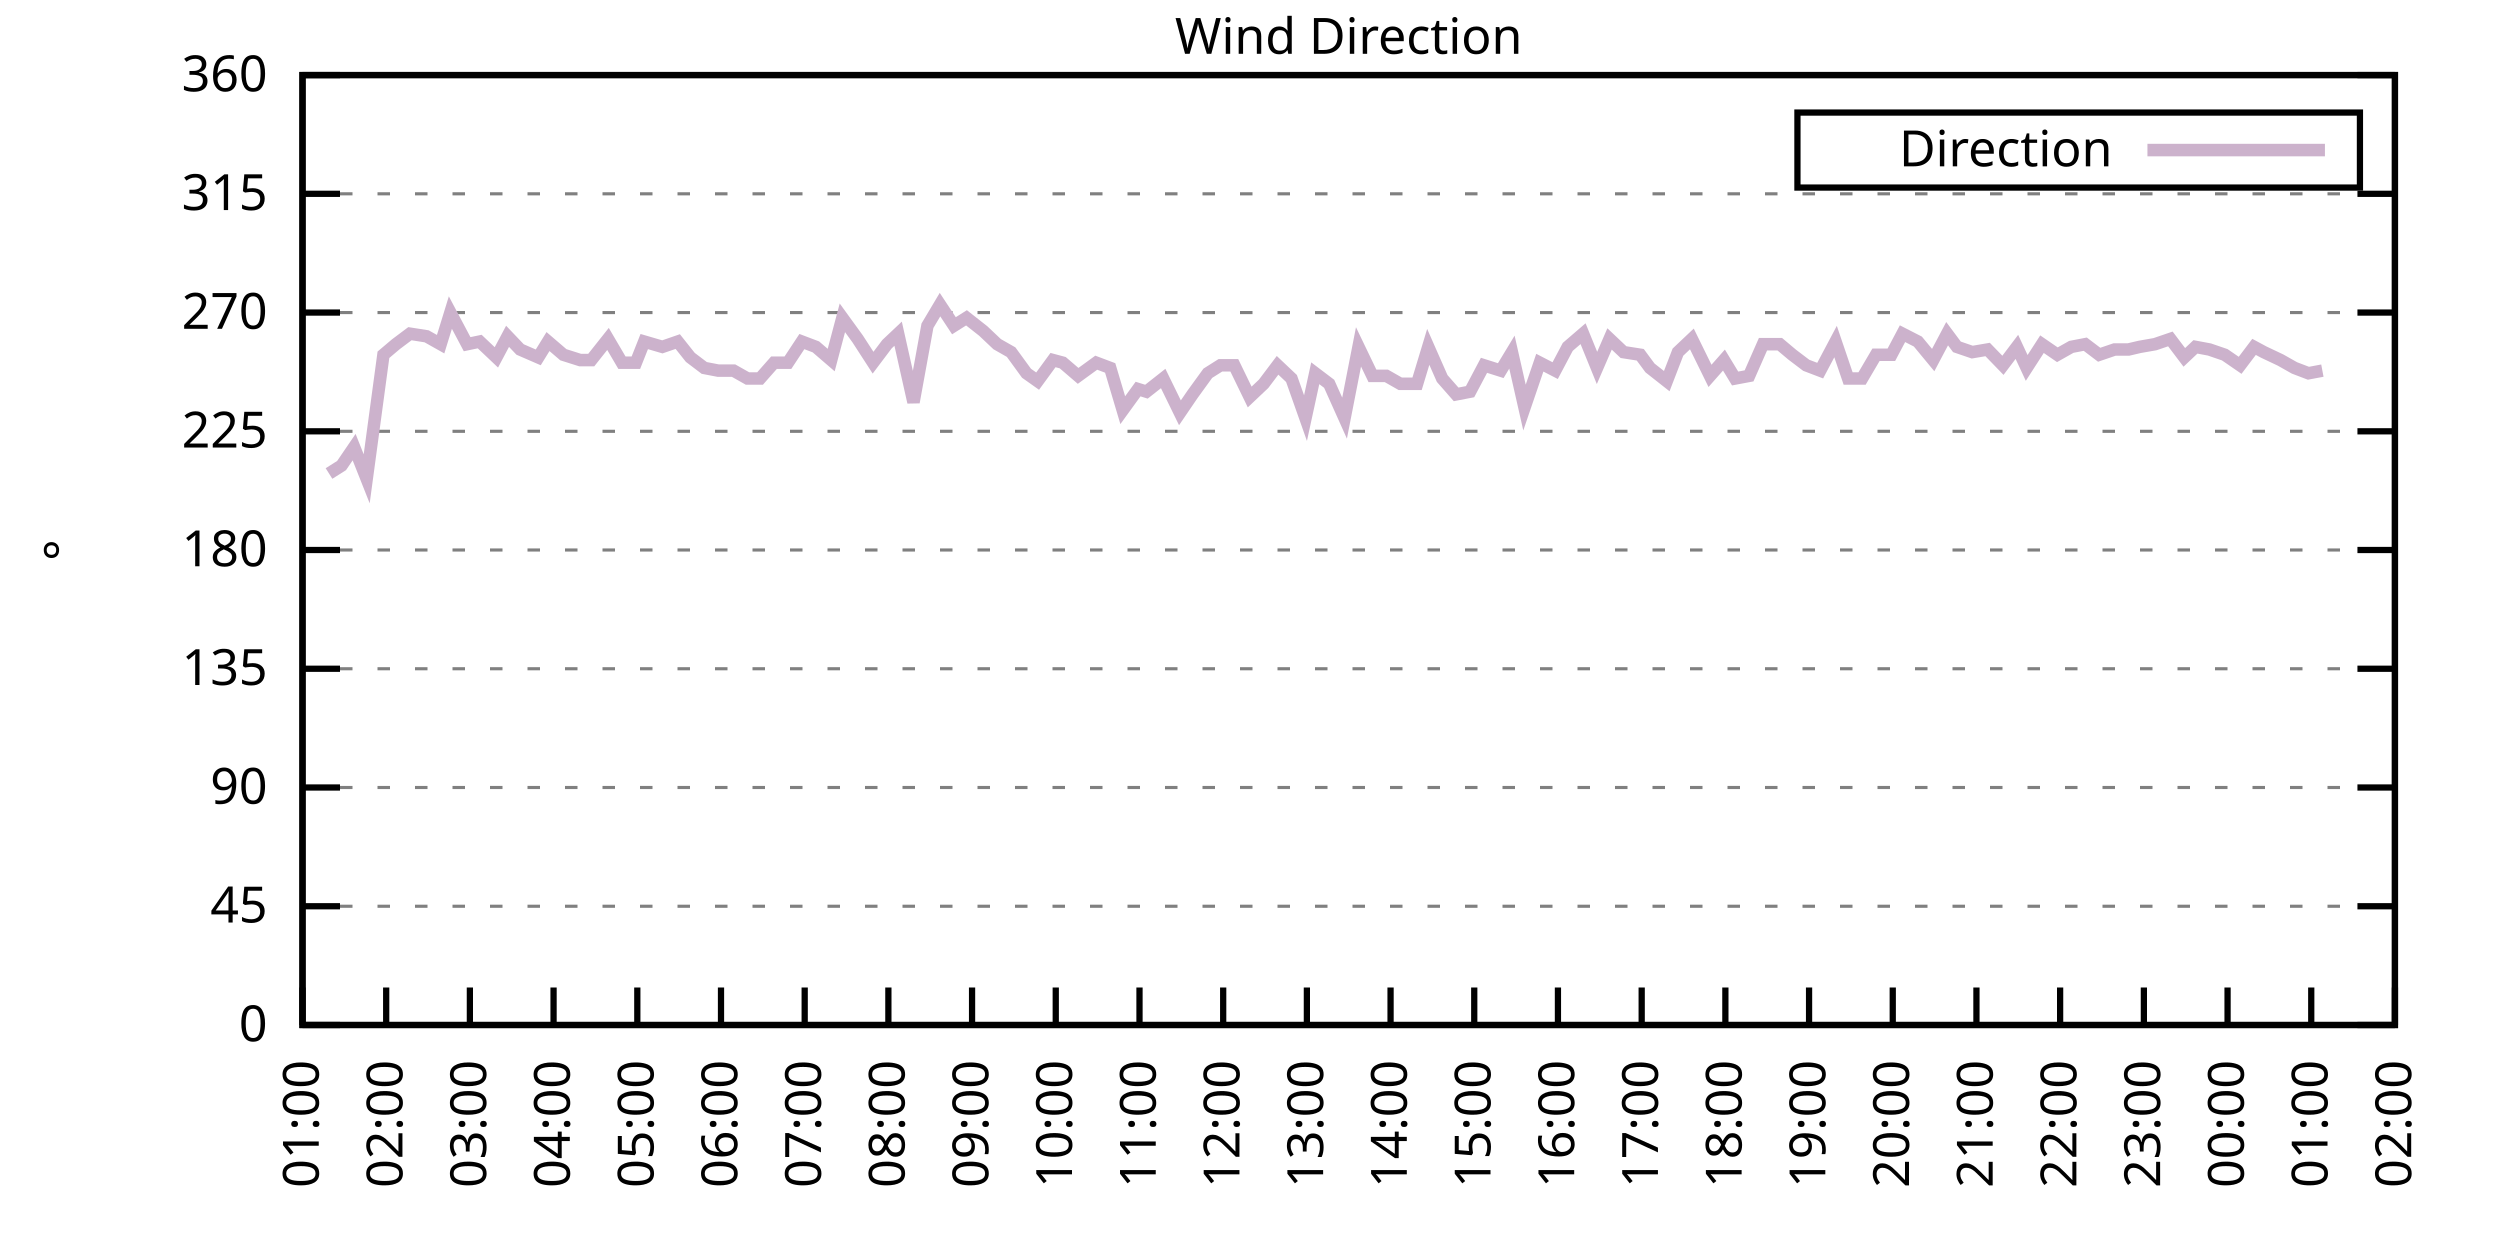
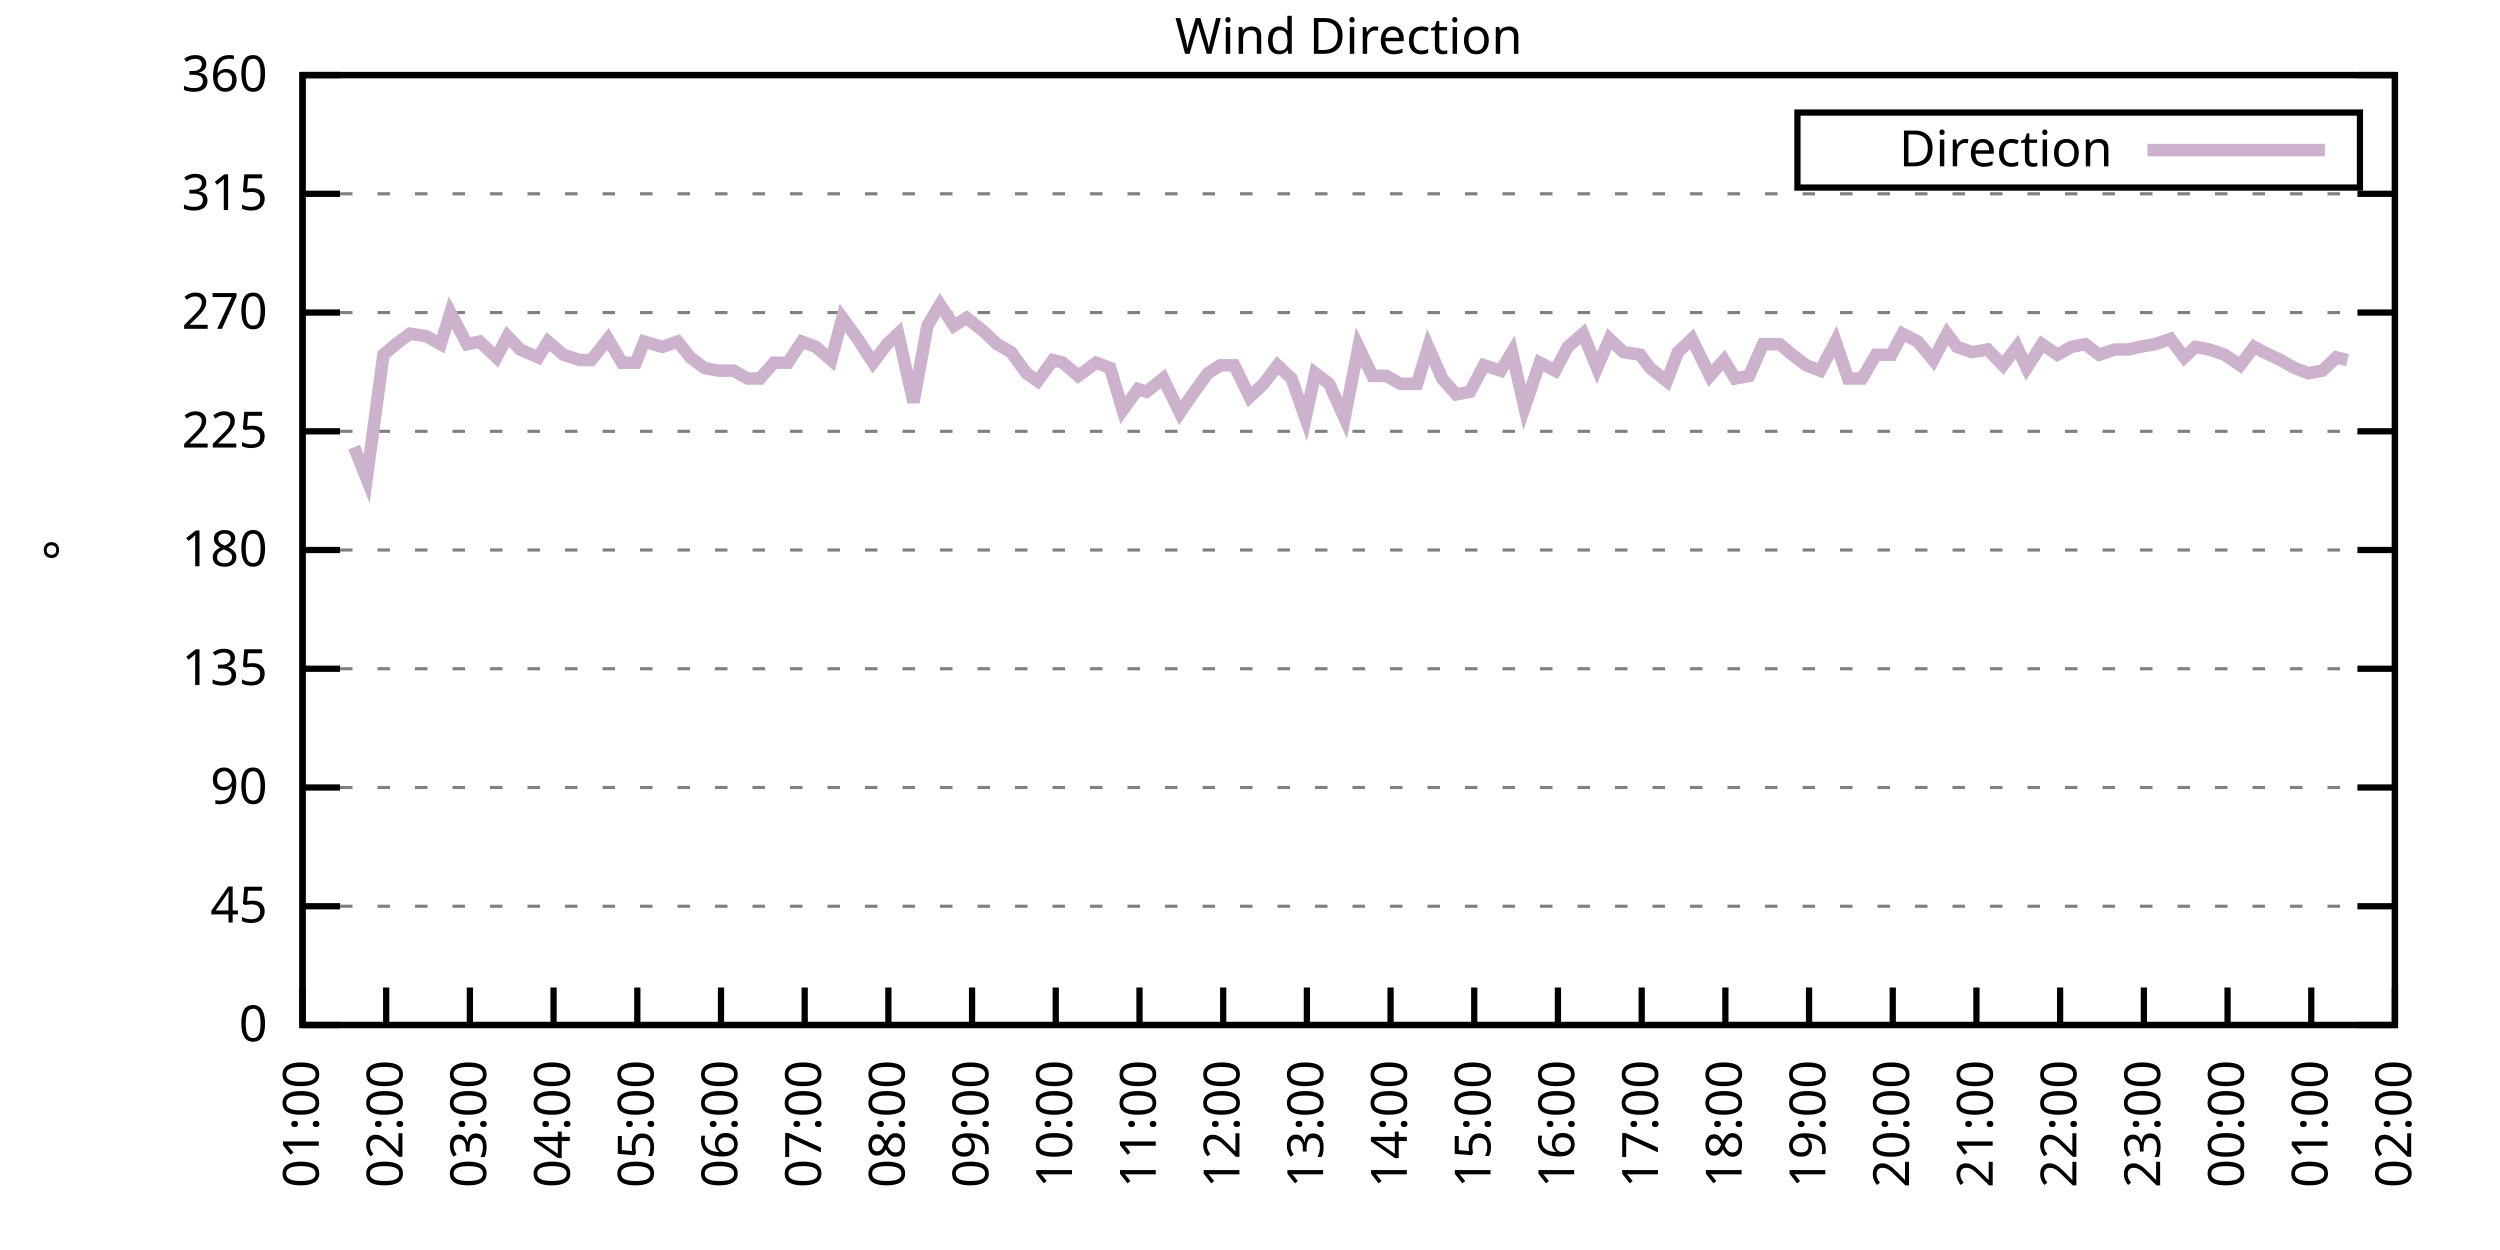
<svg xmlns="http://www.w3.org/2000/svg" xmlns:xlink="http://www.w3.org/1999/xlink" width="400" height="200" viewBox="0 0 400 200">
  <g id="gnuplot_canvas">
    <rect x="0" y="0" width="400" height="200" fill="none" />
    <defs>
      <circle id="gpDot" r="0.5" stroke-width="0.5" stroke="currentColor" />
      <path id="gpPt0" stroke-width="0.333" stroke="currentColor" d="M-1,0 h2 M0,-1 v2" />
      <path id="gpPt1" stroke-width="0.333" stroke="currentColor" d="M-1,-1 L1,1 M1,-1 L-1,1" />
      <path id="gpPt2" stroke-width="0.333" stroke="currentColor" d="M-1,0 L1,0 M0,-1 L0,1 M-1,-1 L1,1 M-1,1 L1,-1" />
      <rect id="gpPt3" stroke-width="0.333" stroke="currentColor" x="-1" y="-1" width="2" height="2" />
      <rect id="gpPt4" stroke-width="0.333" stroke="currentColor" fill="currentColor" x="-1" y="-1" width="2" height="2" />
      <circle id="gpPt5" stroke-width="0.333" stroke="currentColor" cx="0" cy="0" r="1" />
      <use xlink:href="#gpPt5" id="gpPt6" fill="currentColor" stroke="none" />
      <path id="gpPt7" stroke-width="0.333" stroke="currentColor" d="M0,-1.33 L-1.33,0.67 L1.33,0.67 z" />
      <use xlink:href="#gpPt7" id="gpPt8" fill="currentColor" stroke="none" />
      <use xlink:href="#gpPt7" id="gpPt9" stroke="currentColor" transform="rotate(180)" />
      <use xlink:href="#gpPt9" id="gpPt10" fill="currentColor" stroke="none" />
      <use xlink:href="#gpPt3" id="gpPt11" stroke="currentColor" transform="rotate(45)" />
      <use xlink:href="#gpPt11" id="gpPt12" fill="currentColor" stroke="none" />
      <path id="gpPt13" stroke-width="0.333" stroke="currentColor" d="M0,1.330 L1.265,0.411 L0.782,-1.067 L-0.782,-1.076 L-1.265,0.411 z" />
      <use xlink:href="#gpPt13" id="gpPt14" fill="currentColor" stroke="none" />
      <filter id="textbox" filterUnits="objectBoundingBox" x="0" y="0" height="1" width="1">
        <feFlood flood-color="white" flood-opacity="1" result="bgnd" />
        <feComposite in="SourceGraphic" in2="bgnd" operator="atop" />
      </filter>
      <filter id="greybox" filterUnits="objectBoundingBox" x="0" y="0" height="1" width="1">
        <feFlood flood-color="lightgrey" flood-opacity="1" result="grey" />
        <feComposite in="SourceGraphic" in2="grey" operator="atop" />
      </filter>
    </defs>
    <g fill="none" color="white" stroke="currentColor" stroke-width="1.00" stroke-linecap="butt" stroke-linejoin="miter">
</g>
    <g fill="none" color="black" stroke="currentColor" stroke-width="1.00" stroke-linecap="butt" stroke-linejoin="miter">
      <g stroke="none" shape-rendering="crispEdges">
        <polygon fill="rgb(255, 255, 255)" points="48.40,164.00 383.18,164.00 383.18,12.02 48.40,12.02 " />
      </g>
    </g>
    <g fill="none" color="black" stroke="currentColor" stroke-width="1.00" stroke-linecap="butt" stroke-linejoin="miter">
</g>
    <g fill="none" color="black" stroke="black" stroke-width="0.50" stroke-linecap="butt" stroke-linejoin="miter">
</g>
    <g fill="none" color="gray" stroke="currentColor" stroke-width="0.50" stroke-linecap="butt" stroke-linejoin="miter">
      <path stroke="gray" stroke-dasharray="2,4" class="gridline" d="M48.40,164.00 L383.19,164.00  " />
    </g>
    <g fill="none" color="gray" stroke="gray" stroke-width="1.00" stroke-linecap="butt" stroke-linejoin="miter">
</g>
    <g fill="none" color="black" stroke="currentColor" stroke-width="1.00" stroke-linecap="butt" stroke-linejoin="miter">
      <path stroke="black" d="M48.40,164.00 L54.40,164.00 M383.19,164.00 L377.19,164.00  " />
      <g transform="translate(42.80,166.60)" stroke="none" fill="black" font-family="Sans" font-size="8.00" text-anchor="end">
        <text>
          <tspan font-family="Sans"> 0</tspan>
        </text>
      </g>
    </g>
    <g fill="none" color="black" stroke="currentColor" stroke-width="1.00" stroke-linecap="butt" stroke-linejoin="miter">
</g>
    <g fill="none" color="black" stroke="black" stroke-width="0.50" stroke-linecap="butt" stroke-linejoin="miter">
</g>
    <g fill="none" color="gray" stroke="currentColor" stroke-width="0.50" stroke-linecap="butt" stroke-linejoin="miter">
      <path stroke="gray" stroke-dasharray="2,4" class="gridline" d="M48.40,145.00 L383.19,145.00  " />
    </g>
    <g fill="none" color="gray" stroke="gray" stroke-width="1.00" stroke-linecap="butt" stroke-linejoin="miter">
</g>
    <g fill="none" color="black" stroke="currentColor" stroke-width="1.00" stroke-linecap="butt" stroke-linejoin="miter">
      <path stroke="black" d="M48.40,145.00 L54.40,145.00 M383.19,145.00 L377.19,145.00  " />
      <g transform="translate(42.80,147.60)" stroke="none" fill="black" font-family="Sans" font-size="8.00" text-anchor="end">
        <text>
          <tspan font-family="Sans"> 45</tspan>
        </text>
      </g>
    </g>
    <g fill="none" color="black" stroke="currentColor" stroke-width="1.00" stroke-linecap="butt" stroke-linejoin="miter">
</g>
    <g fill="none" color="black" stroke="black" stroke-width="0.50" stroke-linecap="butt" stroke-linejoin="miter">
</g>
    <g fill="none" color="gray" stroke="currentColor" stroke-width="0.50" stroke-linecap="butt" stroke-linejoin="miter">
      <path stroke="gray" stroke-dasharray="2,4" class="gridline" d="M48.40,126.00 L383.19,126.00  " />
    </g>
    <g fill="none" color="gray" stroke="gray" stroke-width="1.00" stroke-linecap="butt" stroke-linejoin="miter">
</g>
    <g fill="none" color="black" stroke="currentColor" stroke-width="1.00" stroke-linecap="butt" stroke-linejoin="miter">
      <path stroke="black" d="M48.40,126.00 L54.40,126.00 M383.19,126.00 L377.19,126.00  " />
      <g transform="translate(42.80,128.60)" stroke="none" fill="black" font-family="Sans" font-size="8.00" text-anchor="end">
        <text>
          <tspan font-family="Sans"> 90</tspan>
        </text>
      </g>
    </g>
    <g fill="none" color="black" stroke="currentColor" stroke-width="1.00" stroke-linecap="butt" stroke-linejoin="miter">
</g>
    <g fill="none" color="black" stroke="black" stroke-width="0.50" stroke-linecap="butt" stroke-linejoin="miter">
</g>
    <g fill="none" color="gray" stroke="currentColor" stroke-width="0.50" stroke-linecap="butt" stroke-linejoin="miter">
      <path stroke="gray" stroke-dasharray="2,4" class="gridline" d="M48.40,107.00 L383.19,107.00  " />
    </g>
    <g fill="none" color="gray" stroke="gray" stroke-width="1.00" stroke-linecap="butt" stroke-linejoin="miter">
</g>
    <g fill="none" color="black" stroke="currentColor" stroke-width="1.00" stroke-linecap="butt" stroke-linejoin="miter">
      <path stroke="black" d="M48.40,107.00 L54.40,107.00 M383.19,107.00 L377.19,107.00  " />
      <g transform="translate(42.80,109.60)" stroke="none" fill="black" font-family="Sans" font-size="8.00" text-anchor="end">
        <text>
          <tspan font-family="Sans"> 135</tspan>
        </text>
      </g>
    </g>
    <g fill="none" color="black" stroke="currentColor" stroke-width="1.00" stroke-linecap="butt" stroke-linejoin="miter">
</g>
    <g fill="none" color="black" stroke="black" stroke-width="0.50" stroke-linecap="butt" stroke-linejoin="miter">
</g>
    <g fill="none" color="gray" stroke="currentColor" stroke-width="0.50" stroke-linecap="butt" stroke-linejoin="miter">
      <path stroke="gray" stroke-dasharray="2,4" class="gridline" d="M48.40,88.00 L383.19,88.00  " />
    </g>
    <g fill="none" color="gray" stroke="gray" stroke-width="1.00" stroke-linecap="butt" stroke-linejoin="miter">
</g>
    <g fill="none" color="black" stroke="currentColor" stroke-width="1.00" stroke-linecap="butt" stroke-linejoin="miter">
      <path stroke="black" d="M48.40,88.00 L54.40,88.00 M383.19,88.00 L377.19,88.00  " />
      <g transform="translate(42.80,90.60)" stroke="none" fill="black" font-family="Sans" font-size="8.00" text-anchor="end">
        <text>
          <tspan font-family="Sans"> 180</tspan>
        </text>
      </g>
    </g>
    <g fill="none" color="black" stroke="currentColor" stroke-width="1.00" stroke-linecap="butt" stroke-linejoin="miter">
</g>
    <g fill="none" color="black" stroke="black" stroke-width="0.50" stroke-linecap="butt" stroke-linejoin="miter">
</g>
    <g fill="none" color="gray" stroke="currentColor" stroke-width="0.50" stroke-linecap="butt" stroke-linejoin="miter">
      <path stroke="gray" stroke-dasharray="2,4" class="gridline" d="M48.40,69.01 L383.19,69.01  " />
    </g>
    <g fill="none" color="gray" stroke="gray" stroke-width="1.00" stroke-linecap="butt" stroke-linejoin="miter">
</g>
    <g fill="none" color="black" stroke="currentColor" stroke-width="1.00" stroke-linecap="butt" stroke-linejoin="miter">
      <path stroke="black" d="M48.40,69.01 L54.40,69.01 M383.19,69.01 L377.19,69.01  " />
      <g transform="translate(42.80,71.61)" stroke="none" fill="black" font-family="Sans" font-size="8.00" text-anchor="end">
        <text>
          <tspan font-family="Sans"> 225</tspan>
        </text>
      </g>
    </g>
    <g fill="none" color="black" stroke="currentColor" stroke-width="1.00" stroke-linecap="butt" stroke-linejoin="miter">
</g>
    <g fill="none" color="black" stroke="black" stroke-width="0.50" stroke-linecap="butt" stroke-linejoin="miter">
</g>
    <g fill="none" color="gray" stroke="currentColor" stroke-width="0.50" stroke-linecap="butt" stroke-linejoin="miter">
      <path stroke="gray" stroke-dasharray="2,4" class="gridline" d="M48.40,50.01 L383.19,50.01  " />
    </g>
    <g fill="none" color="gray" stroke="gray" stroke-width="1.00" stroke-linecap="butt" stroke-linejoin="miter">
</g>
    <g fill="none" color="black" stroke="currentColor" stroke-width="1.00" stroke-linecap="butt" stroke-linejoin="miter">
      <path stroke="black" d="M48.40,50.01 L54.40,50.01 M383.19,50.01 L377.19,50.01  " />
      <g transform="translate(42.80,52.61)" stroke="none" fill="black" font-family="Sans" font-size="8.00" text-anchor="end">
        <text>
          <tspan font-family="Sans"> 270</tspan>
        </text>
      </g>
    </g>
    <g fill="none" color="black" stroke="currentColor" stroke-width="1.00" stroke-linecap="butt" stroke-linejoin="miter">
</g>
    <g fill="none" color="black" stroke="black" stroke-width="0.50" stroke-linecap="butt" stroke-linejoin="miter">
</g>
    <g fill="none" color="gray" stroke="currentColor" stroke-width="0.50" stroke-linecap="butt" stroke-linejoin="miter">
      <path stroke="gray" stroke-dasharray="2,4" class="gridline" d="M48.40,31.01 L383.19,31.01  " />
    </g>
    <g fill="none" color="gray" stroke="gray" stroke-width="1.00" stroke-linecap="butt" stroke-linejoin="miter">
</g>
    <g fill="none" color="black" stroke="currentColor" stroke-width="1.00" stroke-linecap="butt" stroke-linejoin="miter">
      <path stroke="black" d="M48.40,31.01 L54.40,31.01 M383.19,31.01 L377.19,31.01  " />
      <g transform="translate(42.80,33.61)" stroke="none" fill="black" font-family="Sans" font-size="8.00" text-anchor="end">
        <text>
          <tspan font-family="Sans"> 315</tspan>
        </text>
      </g>
    </g>
    <g fill="none" color="black" stroke="currentColor" stroke-width="1.00" stroke-linecap="butt" stroke-linejoin="miter">
</g>
    <g fill="none" color="black" stroke="black" stroke-width="0.50" stroke-linecap="butt" stroke-linejoin="miter">
</g>
    <g fill="none" color="gray" stroke="currentColor" stroke-width="0.50" stroke-linecap="butt" stroke-linejoin="miter">
      <path stroke="gray" stroke-dasharray="2,4" class="gridline" d="M48.40,12.01 L383.19,12.01  " />
    </g>
    <g fill="none" color="gray" stroke="gray" stroke-width="1.00" stroke-linecap="butt" stroke-linejoin="miter">
</g>
    <g fill="none" color="black" stroke="currentColor" stroke-width="1.00" stroke-linecap="butt" stroke-linejoin="miter">
      <path stroke="black" d="M48.40,12.01 L54.40,12.01 M383.19,12.01 L377.19,12.01  " />
      <g transform="translate(42.80,14.61)" stroke="none" fill="black" font-family="Sans" font-size="8.00" text-anchor="end">
        <text>
          <tspan font-family="Sans"> 360</tspan>
        </text>
      </g>
    </g>
    <g fill="none" color="black" stroke="currentColor" stroke-width="1.00" stroke-linecap="butt" stroke-linejoin="miter">
      <path stroke="black" d="M48.40,164.00 L48.40,158.00  " />
      <g transform="translate(51.00,169.60) rotate(270.00)" stroke="none" fill="black" font-family="Sans" font-size="8.00" text-anchor="end">
        <text>
          <tspan font-family="Sans">01:00</tspan>
        </text>
      </g>
    </g>
    <g fill="none" color="black" stroke="currentColor" stroke-width="1.00" stroke-linecap="butt" stroke-linejoin="miter">
      <path stroke="black" d="M61.79,164.00 L61.79,158.00  " />
      <g transform="translate(64.39,169.60) rotate(270.00)" stroke="none" fill="black" font-family="Sans" font-size="8.00" text-anchor="end">
        <text>
          <tspan font-family="Sans">02:00</tspan>
        </text>
      </g>
    </g>
    <g fill="none" color="black" stroke="currentColor" stroke-width="1.00" stroke-linecap="butt" stroke-linejoin="miter">
      <path stroke="black" d="M75.18,164.00 L75.18,158.00  " />
      <g transform="translate(77.78,169.60) rotate(270.00)" stroke="none" fill="black" font-family="Sans" font-size="8.00" text-anchor="end">
        <text>
          <tspan font-family="Sans">03:00</tspan>
        </text>
      </g>
    </g>
    <g fill="none" color="black" stroke="currentColor" stroke-width="1.00" stroke-linecap="butt" stroke-linejoin="miter">
      <path stroke="black" d="M88.57,164.00 L88.57,158.00  " />
      <g transform="translate(91.17,169.60) rotate(270.00)" stroke="none" fill="black" font-family="Sans" font-size="8.00" text-anchor="end">
        <text>
          <tspan font-family="Sans">04:00</tspan>
        </text>
      </g>
    </g>
    <g fill="none" color="black" stroke="currentColor" stroke-width="1.00" stroke-linecap="butt" stroke-linejoin="miter">
      <path stroke="black" d="M101.97,164.00 L101.97,158.00  " />
      <g transform="translate(104.57,169.60) rotate(270.00)" stroke="none" fill="black" font-family="Sans" font-size="8.00" text-anchor="end">
        <text>
          <tspan font-family="Sans">05:00</tspan>
        </text>
      </g>
    </g>
    <g fill="none" color="black" stroke="currentColor" stroke-width="1.00" stroke-linecap="butt" stroke-linejoin="miter">
      <path stroke="black" d="M115.36,164.00 L115.36,158.00  " />
      <g transform="translate(117.96,169.60) rotate(270.00)" stroke="none" fill="black" font-family="Sans" font-size="8.00" text-anchor="end">
        <text>
          <tspan font-family="Sans">06:00</tspan>
        </text>
      </g>
    </g>
    <g fill="none" color="black" stroke="currentColor" stroke-width="1.00" stroke-linecap="butt" stroke-linejoin="miter">
      <path stroke="black" d="M128.75,164.00 L128.75,158.00  " />
      <g transform="translate(131.35,169.60) rotate(270.00)" stroke="none" fill="black" font-family="Sans" font-size="8.00" text-anchor="end">
        <text>
          <tspan font-family="Sans">07:00</tspan>
        </text>
      </g>
    </g>
    <g fill="none" color="black" stroke="currentColor" stroke-width="1.00" stroke-linecap="butt" stroke-linejoin="miter">
      <path stroke="black" d="M142.14,164.00 L142.14,158.00  " />
      <g transform="translate(144.74,169.60) rotate(270.00)" stroke="none" fill="black" font-family="Sans" font-size="8.00" text-anchor="end">
        <text>
          <tspan font-family="Sans">08:00</tspan>
        </text>
      </g>
    </g>
    <g fill="none" color="black" stroke="currentColor" stroke-width="1.00" stroke-linecap="butt" stroke-linejoin="miter">
      <path stroke="black" d="M155.53,164.00 L155.53,158.00  " />
      <g transform="translate(158.13,169.60) rotate(270.00)" stroke="none" fill="black" font-family="Sans" font-size="8.00" text-anchor="end">
        <text>
          <tspan font-family="Sans">09:00</tspan>
        </text>
      </g>
    </g>
    <g fill="none" color="black" stroke="currentColor" stroke-width="1.00" stroke-linecap="butt" stroke-linejoin="miter">
      <path stroke="black" d="M168.92,164.00 L168.92,158.00  " />
      <g transform="translate(171.52,169.60) rotate(270.00)" stroke="none" fill="black" font-family="Sans" font-size="8.00" text-anchor="end">
        <text>
          <tspan font-family="Sans">10:00</tspan>
        </text>
      </g>
    </g>
    <g fill="none" color="black" stroke="currentColor" stroke-width="1.00" stroke-linecap="butt" stroke-linejoin="miter">
      <path stroke="black" d="M182.32,164.00 L182.32,158.00  " />
      <g transform="translate(184.92,169.60) rotate(270.00)" stroke="none" fill="black" font-family="Sans" font-size="8.00" text-anchor="end">
        <text>
          <tspan font-family="Sans">11:00</tspan>
        </text>
      </g>
    </g>
    <g fill="none" color="black" stroke="currentColor" stroke-width="1.00" stroke-linecap="butt" stroke-linejoin="miter">
      <path stroke="black" d="M195.71,164.00 L195.71,158.00  " />
      <g transform="translate(198.31,169.60) rotate(270.00)" stroke="none" fill="black" font-family="Sans" font-size="8.00" text-anchor="end">
        <text>
          <tspan font-family="Sans">12:00</tspan>
        </text>
      </g>
    </g>
    <g fill="none" color="black" stroke="currentColor" stroke-width="1.00" stroke-linecap="butt" stroke-linejoin="miter">
      <path stroke="black" d="M209.10,164.00 L209.10,158.00  " />
      <g transform="translate(211.70,169.60) rotate(270.00)" stroke="none" fill="black" font-family="Sans" font-size="8.00" text-anchor="end">
        <text>
          <tspan font-family="Sans">13:00</tspan>
        </text>
      </g>
    </g>
    <g fill="none" color="black" stroke="currentColor" stroke-width="1.00" stroke-linecap="butt" stroke-linejoin="miter">
      <path stroke="black" d="M222.49,164.00 L222.49,158.00  " />
      <g transform="translate(225.09,169.60) rotate(270.00)" stroke="none" fill="black" font-family="Sans" font-size="8.00" text-anchor="end">
        <text>
          <tspan font-family="Sans">14:00</tspan>
        </text>
      </g>
    </g>
    <g fill="none" color="black" stroke="currentColor" stroke-width="1.00" stroke-linecap="butt" stroke-linejoin="miter">
      <path stroke="black" d="M235.88,164.00 L235.88,158.00  " />
      <g transform="translate(238.48,169.60) rotate(270.00)" stroke="none" fill="black" font-family="Sans" font-size="8.00" text-anchor="end">
        <text>
          <tspan font-family="Sans">15:00</tspan>
        </text>
      </g>
    </g>
    <g fill="none" color="black" stroke="currentColor" stroke-width="1.00" stroke-linecap="butt" stroke-linejoin="miter">
      <path stroke="black" d="M249.27,164.00 L249.27,158.00  " />
      <g transform="translate(251.87,169.60) rotate(270.00)" stroke="none" fill="black" font-family="Sans" font-size="8.00" text-anchor="end">
        <text>
          <tspan font-family="Sans">16:00</tspan>
        </text>
      </g>
    </g>
    <g fill="none" color="black" stroke="currentColor" stroke-width="1.00" stroke-linecap="butt" stroke-linejoin="miter">
      <path stroke="black" d="M262.67,164.00 L262.67,158.00  " />
      <g transform="translate(265.27,169.60) rotate(270.00)" stroke="none" fill="black" font-family="Sans" font-size="8.00" text-anchor="end">
        <text>
          <tspan font-family="Sans">17:00</tspan>
        </text>
      </g>
    </g>
    <g fill="none" color="black" stroke="currentColor" stroke-width="1.00" stroke-linecap="butt" stroke-linejoin="miter">
      <path stroke="black" d="M276.06,164.00 L276.06,158.00  " />
      <g transform="translate(278.66,169.60) rotate(270.00)" stroke="none" fill="black" font-family="Sans" font-size="8.00" text-anchor="end">
        <text>
          <tspan font-family="Sans">18:00</tspan>
        </text>
      </g>
    </g>
    <g fill="none" color="black" stroke="currentColor" stroke-width="1.00" stroke-linecap="butt" stroke-linejoin="miter">
      <path stroke="black" d="M289.45,164.00 L289.45,158.00  " />
      <g transform="translate(292.05,169.60) rotate(270.00)" stroke="none" fill="black" font-family="Sans" font-size="8.00" text-anchor="end">
        <text>
          <tspan font-family="Sans">19:00</tspan>
        </text>
      </g>
    </g>
    <g fill="none" color="black" stroke="currentColor" stroke-width="1.00" stroke-linecap="butt" stroke-linejoin="miter">
      <path stroke="black" d="M302.84,164.00 L302.84,158.00  " />
      <g transform="translate(305.44,169.60) rotate(270.00)" stroke="none" fill="black" font-family="Sans" font-size="8.00" text-anchor="end">
        <text>
          <tspan font-family="Sans">20:00</tspan>
        </text>
      </g>
    </g>
    <g fill="none" color="black" stroke="currentColor" stroke-width="1.00" stroke-linecap="butt" stroke-linejoin="miter">
      <path stroke="black" d="M316.23,164.00 L316.23,158.00  " />
      <g transform="translate(318.83,169.60) rotate(270.00)" stroke="none" fill="black" font-family="Sans" font-size="8.00" text-anchor="end">
        <text>
          <tspan font-family="Sans">21:00</tspan>
        </text>
      </g>
    </g>
    <g fill="none" color="black" stroke="currentColor" stroke-width="1.00" stroke-linecap="butt" stroke-linejoin="miter">
      <path stroke="black" d="M329.62,164.00 L329.62,158.00  " />
      <g transform="translate(332.22,169.60) rotate(270.00)" stroke="none" fill="black" font-family="Sans" font-size="8.00" text-anchor="end">
        <text>
          <tspan font-family="Sans">22:00</tspan>
        </text>
      </g>
    </g>
    <g fill="none" color="black" stroke="currentColor" stroke-width="1.00" stroke-linecap="butt" stroke-linejoin="miter">
      <path stroke="black" d="M343.02,164.00 L343.02,158.00  " />
      <g transform="translate(345.62,169.60) rotate(270.00)" stroke="none" fill="black" font-family="Sans" font-size="8.00" text-anchor="end">
        <text>
          <tspan font-family="Sans">23:00</tspan>
        </text>
      </g>
    </g>
    <g fill="none" color="black" stroke="currentColor" stroke-width="1.00" stroke-linecap="butt" stroke-linejoin="miter">
      <path stroke="black" d="M356.41,164.00 L356.41,158.00  " />
      <g transform="translate(359.01,169.60) rotate(270.00)" stroke="none" fill="black" font-family="Sans" font-size="8.00" text-anchor="end">
        <text>
          <tspan font-family="Sans">00:00</tspan>
        </text>
      </g>
    </g>
    <g fill="none" color="black" stroke="currentColor" stroke-width="1.00" stroke-linecap="butt" stroke-linejoin="miter">
      <path stroke="black" d="M369.80,164.00 L369.80,158.00  " />
      <g transform="translate(372.40,169.60) rotate(270.00)" stroke="none" fill="black" font-family="Sans" font-size="8.00" text-anchor="end">
        <text>
          <tspan font-family="Sans">01:00</tspan>
        </text>
      </g>
    </g>
    <g fill="none" color="black" stroke="currentColor" stroke-width="1.00" stroke-linecap="butt" stroke-linejoin="miter">
      <path stroke="black" d="M383.19,164.00 L383.19,158.00  " />
      <g transform="translate(385.79,169.60) rotate(270.00)" stroke="none" fill="black" font-family="Sans" font-size="8.00" text-anchor="end">
        <text>
          <tspan font-family="Sans">02:00</tspan>
        </text>
      </g>
    </g>
    <g fill="none" color="black" stroke="currentColor" stroke-width="1.00" stroke-linecap="butt" stroke-linejoin="miter">
</g>
    <g fill="none" color="black" stroke="currentColor" stroke-width="1.00" stroke-linecap="butt" stroke-linejoin="miter">
      <path stroke="black" d="M48.40,12.01 L48.40,164.00 L383.19,164.00 L383.19,12.01 L48.40,12.01 Z  " />
    </g>
    <g fill="none" color="black" stroke="currentColor" stroke-width="1.00" stroke-linecap="butt" stroke-linejoin="miter">
</g>
    <g fill="none" color="black" stroke="currentColor" stroke-width="1.00" stroke-linecap="butt" stroke-linejoin="miter">
      <path stroke="black" d="M287.59,30.01 L287.59,18.01 L377.59,18.01 L377.59,30.01 L287.59,30.01 Z  " />
    </g>
    <g id="Wind_direction_plot_1">
      <g fill="none" color="white" stroke="black" stroke-width="2.00" stroke-linecap="butt" stroke-linejoin="miter">
</g>
      <g fill="none" color="black" stroke="currentColor" stroke-width="2.00" stroke-linecap="butt" stroke-linejoin="miter">
        <g transform="translate(337.99,26.61)" stroke="none" fill="black" font-family="Sans" font-size="8.00" text-anchor="end">
          <text>
            <tspan font-family="Sans">Direction</tspan>
          </text>
        </g>
      </g>
      <g fill="none" color="black" stroke="currentColor" stroke-width="2.00" stroke-linecap="butt" stroke-linejoin="miter">
-         <path stroke="rgb(204, 178, 204)" d="M343.59,24.01 L371.99,24.01 M52.64,75.76 L54.65,74.49 L56.66,71.54 L58.67,76.61 L61.35,56.76 L63.35,55.07   L65.59,53.39 L68.26,53.81 L70.50,55.07 L72.06,50.01 L74.74,55.07 L76.75,54.65 L79.42,57.18 L81.21,53.81   L83.22,55.92 L86.12,57.18 L87.68,54.65 L90.14,56.76 L92.82,57.61 L94.60,57.61 L97.28,54.23 L99.51,58.03   L101.74,58.03 L103.08,54.65 L105.98,55.50 L108.44,54.65 L110.45,57.18 L112.68,58.87 L114.91,59.30 L117.37,59.30   L119.60,60.56 L121.61,60.56 L123.84,58.03 L126.07,58.03 L128.30,54.65 L130.54,55.50 L132.99,57.61 L134.78,50.85   L137.23,54.23 L139.69,58.03 L141.92,55.07 L143.70,53.39 L146.16,64.36 L148.39,52.12 L150.40,48.74 L152.63,52.12   L154.64,50.85 L157.32,52.96 L159.55,55.07 L161.78,56.34 L164.24,59.72 L166.02,60.98 L168.48,57.61 L170.04,58.03   L172.50,60.14 L175.40,58.03 L177.63,58.87 L179.64,65.63 L182.09,62.25 L183.43,62.67 L186.11,60.56 L188.79,66.05   L190.80,63.10 L193.25,59.72 L195.26,58.45 L197.49,58.45 L199.95,63.52 L202.18,61.41 L204.41,58.45 L206.64,60.56   L208.88,66.90 L210.44,59.72 L212.67,61.41 L215.13,66.90 L217.36,55.50 L219.59,60.14 L221.82,60.14 L224.05,61.41   L226.73,61.41 L228.52,55.50 L230.75,60.56 L232.98,63.10 L235.21,62.67 L237.44,58.45 L240.12,59.30 L241.91,56.34   L243.92,65.21 L246.37,58.03 L248.83,59.30 L250.84,55.50 L253.29,53.39 L255.52,58.87 L257.53,54.23 L259.76,56.34   L262.44,56.76 L264.00,58.87 L266.68,60.98 L268.47,56.34 L270.70,54.23 L273.60,60.14 L275.83,57.61 L277.62,60.56   L279.85,60.14 L282.08,55.07 L284.76,55.07 L286.77,56.76 L289.00,58.45 L291.23,59.30 L293.69,54.65 L295.70,60.56   L297.93,60.56 L300.16,56.76 L302.62,56.76 L304.40,53.39 L306.86,54.65 L309.31,57.61 L311.54,53.39 L313.11,55.50   L315.56,56.34 L318.02,55.92 L320.47,58.45 L322.70,55.50 L324.27,58.87 L326.72,55.07 L329.18,56.76 L331.41,55.50   L333.64,55.07 L335.87,56.76 L338.33,55.92 L340.56,55.92 L342.35,55.50 L344.80,55.07 L347.26,54.23 L349.49,57.18   L351.27,55.50 L353.51,55.92 L355.96,56.76 L358.42,58.45 L360.65,55.50 L362.21,56.34 L364.89,57.61 L367.12,58.87   L369.35,59.72 L371.58,59.30  " />
+         <path stroke="rgb(204, 178, 204)" d="M343.59,24.01 L371.99,24.01 M56.66,71.54 L58.67,76.61 L61.35,56.76 L63.35,55.07 L65.59,53.39 L68.26,53.81   L70.50,55.07 L72.06,50.01 L74.74,55.07 L76.75,54.65 L79.42,57.18 L81.21,53.81 L83.22,55.92 L86.12,57.18   L87.68,54.65 L90.14,56.76 L92.82,57.61 L94.60,57.61 L97.28,54.23 L99.51,58.03 L101.74,58.03 L103.08,54.65   L105.98,55.50 L108.44,54.65 L110.45,57.18 L112.68,58.87 L114.91,59.30 L117.37,59.30 L119.60,60.56 L121.61,60.56   L123.84,58.03 L126.07,58.03 L128.30,54.65 L130.54,55.50 L132.99,57.61 L134.78,50.85 L137.23,54.23 L139.69,58.03   L141.92,55.07 L143.70,53.39 L146.16,64.36 L148.39,52.12 L150.40,48.74 L152.63,52.12 L154.64,50.85 L157.32,52.96   L159.55,55.07 L161.78,56.34 L164.24,59.72 L166.02,60.98 L168.48,57.61 L170.04,58.03 L172.50,60.14 L175.40,58.03   L177.63,58.87 L179.64,65.63 L182.09,62.25 L183.43,62.67 L186.11,60.56 L188.79,66.05 L190.80,63.10 L193.25,59.72   L195.26,58.45 L197.49,58.45 L199.95,63.52 L202.18,61.41 L204.41,58.45 L206.64,60.56 L208.88,66.90 L210.44,59.72   L212.67,61.41 L215.13,66.90 L217.36,55.50 L219.59,60.14 L221.82,60.14 L224.05,61.41 L226.73,61.41 L228.52,55.50   L230.75,60.56 L232.98,63.10 L235.21,62.67 L237.44,58.45 L240.12,59.30 L241.91,56.34 L243.92,65.21 L246.37,58.03   L248.83,59.30 L250.84,55.50 L253.29,53.39 L255.52,58.87 L257.53,54.23 L259.76,56.34 L262.44,56.76 L264.00,58.87   L266.68,60.98 L268.47,56.34 L270.70,54.23 L273.60,60.14 L275.83,57.61 L277.62,60.56 L279.85,60.14 L282.08,55.07   L284.76,55.07 L286.77,56.76 L289.00,58.45 L291.23,59.30 L293.69,54.65 L295.70,60.56 L297.93,60.56 L300.16,56.76   L302.62,56.76 L304.40,53.39 L306.86,54.65 L309.31,57.61 L311.54,53.39 L313.11,55.50 L315.56,56.34 L318.02,55.92   L320.47,58.45 L322.70,55.50 L324.27,58.87 L326.72,55.07 L329.18,56.76 L331.41,55.50 L333.64,55.07 L335.87,56.76   L338.33,55.92 L340.56,55.92 L342.35,55.50 L344.80,55.07 L347.26,54.23 L349.49,57.18 L351.27,55.50 L353.51,55.92   L355.96,56.76 L358.42,58.45 L360.65,55.50 L362.21,56.34 L364.89,57.61 L367.12,58.87 L369.35,59.72 L371.58,59.30   L373.82,57.18 L375.60,57.61  " />
      </g>
    </g>
    <g fill="none" color="black" stroke="currentColor" stroke-width="2.00" stroke-linecap="butt" stroke-linejoin="miter">
</g>
    <g fill="none" color="black" stroke="black" stroke-width="1.00" stroke-linecap="butt" stroke-linejoin="miter">
</g>
    <g fill="none" color="black" stroke="currentColor" stroke-width="1.00" stroke-linecap="butt" stroke-linejoin="miter">
      <path stroke="black" d="M48.40,12.01 L48.40,164.00 L383.19,164.00 L383.19,12.01 L48.40,12.01 Z  " />
      <g transform="translate(12.80,88.01) rotate(270.00)" stroke="none" fill="black" font-family="Sans" font-size="8.00" text-anchor="middle">
        <text>
          <tspan font-family="Sans">°</tspan>
        </text>
      </g>
    </g>
    <g fill="none" color="black" stroke="currentColor" stroke-width="1.00" stroke-linecap="butt" stroke-linejoin="miter">
</g>
    <g fill="none" color="black" stroke="currentColor" stroke-width="1.00" stroke-linecap="butt" stroke-linejoin="miter">
      <g transform="translate(215.79,8.61)" stroke="none" fill="black" font-family="Sans" font-size="8.00" text-anchor="middle">
        <text>
          <tspan font-family="Sans">Wind Direction</tspan>
        </text>
      </g>
    </g>
    <g fill="none" color="black" stroke="currentColor" stroke-width="1.00" stroke-linecap="butt" stroke-linejoin="miter">
</g>
  </g>
</svg>
